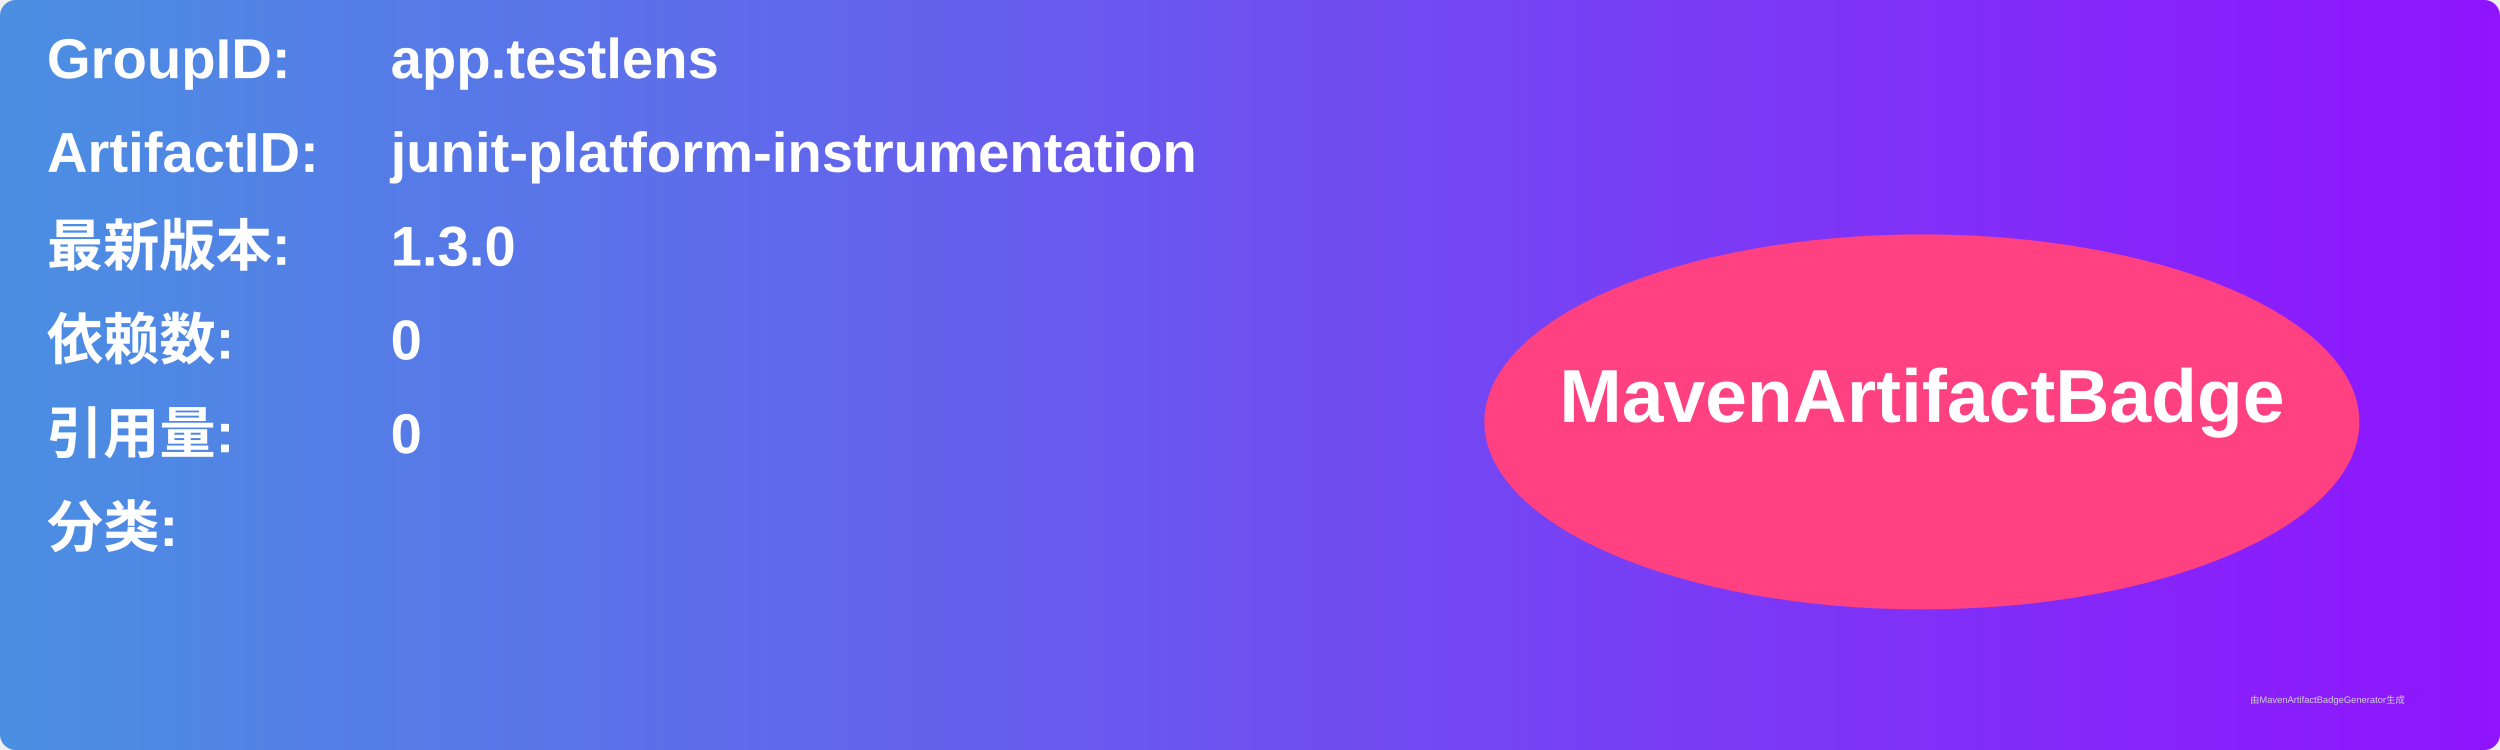
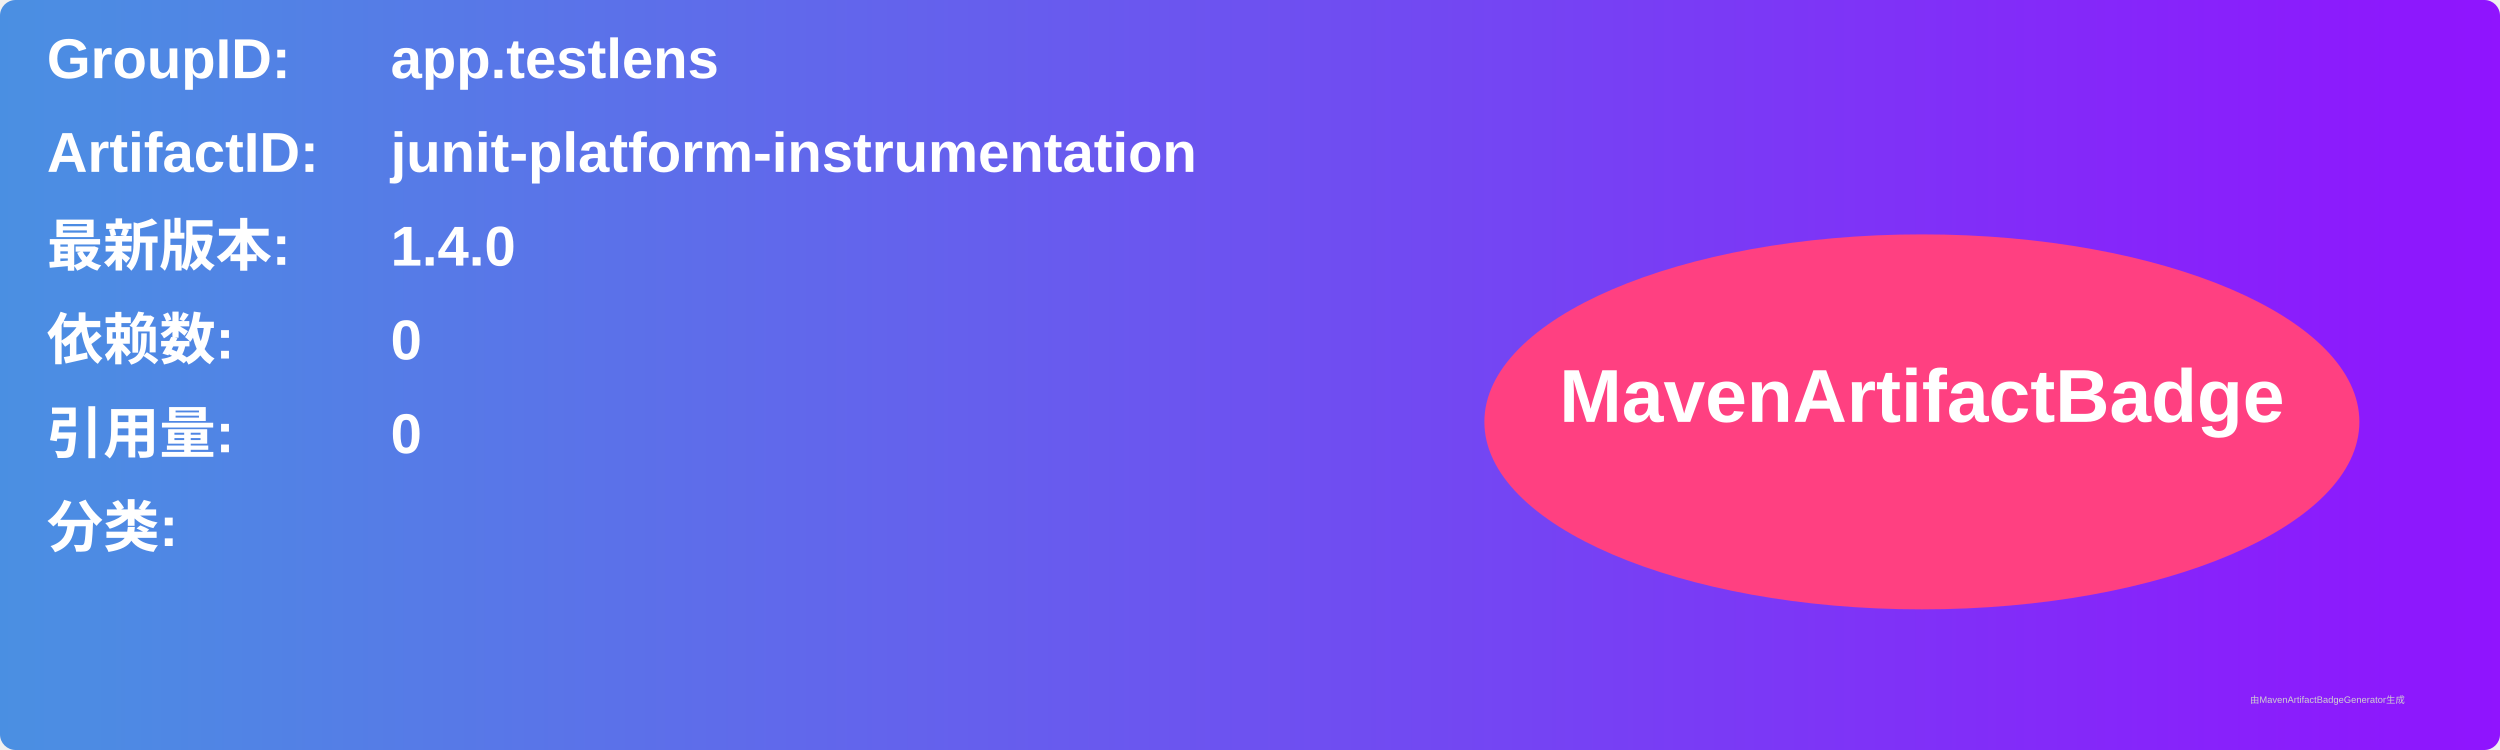
<svg xmlns="http://www.w3.org/2000/svg" width="800" height="240" viewBox="0 0 800 240">
  <linearGradient id="grad" x1="0%" y1="0%" x2="100%" y2="0%">
    <stop offset="0%" stop-color="#4a90e2" />
    <stop offset="100%" stop-color="#9013fe" />
  </linearGradient>
  <rect width="100%" height="100%" rx="5" ry="5" fill="url(#grad)" />
  <g transform="translate(15, 15)">
    <text x="0" y="10" font-family="Arial" font-size="18" fill="white" font-weight="bold" width="260">GroupID:</text>
    <text x="110" y="10" font-family="Arial" font-size="18" fill="white" font-weight="bold" width="460">app.testlens</text>
    <text x="0" y="40" font-family="Arial" font-size="18" fill="white" font-weight="bold" width="260">ArtifactID:</text>
    <text x="110" y="40" font-family="Arial" font-size="18" fill="white" font-weight="bold" width="460">junit-platform-instrumentation</text>
    <text x="0" y="70" font-family="Arial" font-size="18" fill="white" font-weight="bold">最新版本:</text>
    <text x="110" y="70" font-family="Arial" font-size="18" fill="white" font-weight="bold">
-       <tspan font-weight="bold">1.3.0</tspan>
+       <tspan font-weight="bold">1.4.0</tspan>
    </text>
    <text x="0" y="100" font-family="Arial" font-size="18" fill="white" font-weight="bold">依赖数: </text>
    <text x="110" y="100" font-family="Arial" font-size="18" fill="white">
      <tspan font-weight="bold">0</tspan>
    </text>
    <text x="0" y="130" font-family="Arial" font-size="18" fill="white" font-weight="bold">引用量: </text>
    <text x="110" y="130" font-family="Arial" font-size="18" fill="white">
      <tspan font-weight="bold">0</tspan>
    </text>
    <text x="0" y="160" font-family="Arial" font-size="18" fill="white" font-weight="bold">分类:</text>
    <text x="10" y="190" font-family="Arial" font-size="10" fill="white">
      <tspan font-weight="bold" />
    </text>
    <ellipse cx="600" cy="120" rx="140" ry="60" fill="#ff4081" />
    <text x="600" y="120" text-anchor="middle" font-family="Arial" font-size="24" fill="white" font-weight="bold">MavenArtifactBadge</text>
  </g>
  <text x="720" y="225" font-family="Arial" font-size="3" fill="#d0d0d0">由MavenArtifactBadgeGenerator生成</text>
</svg>
